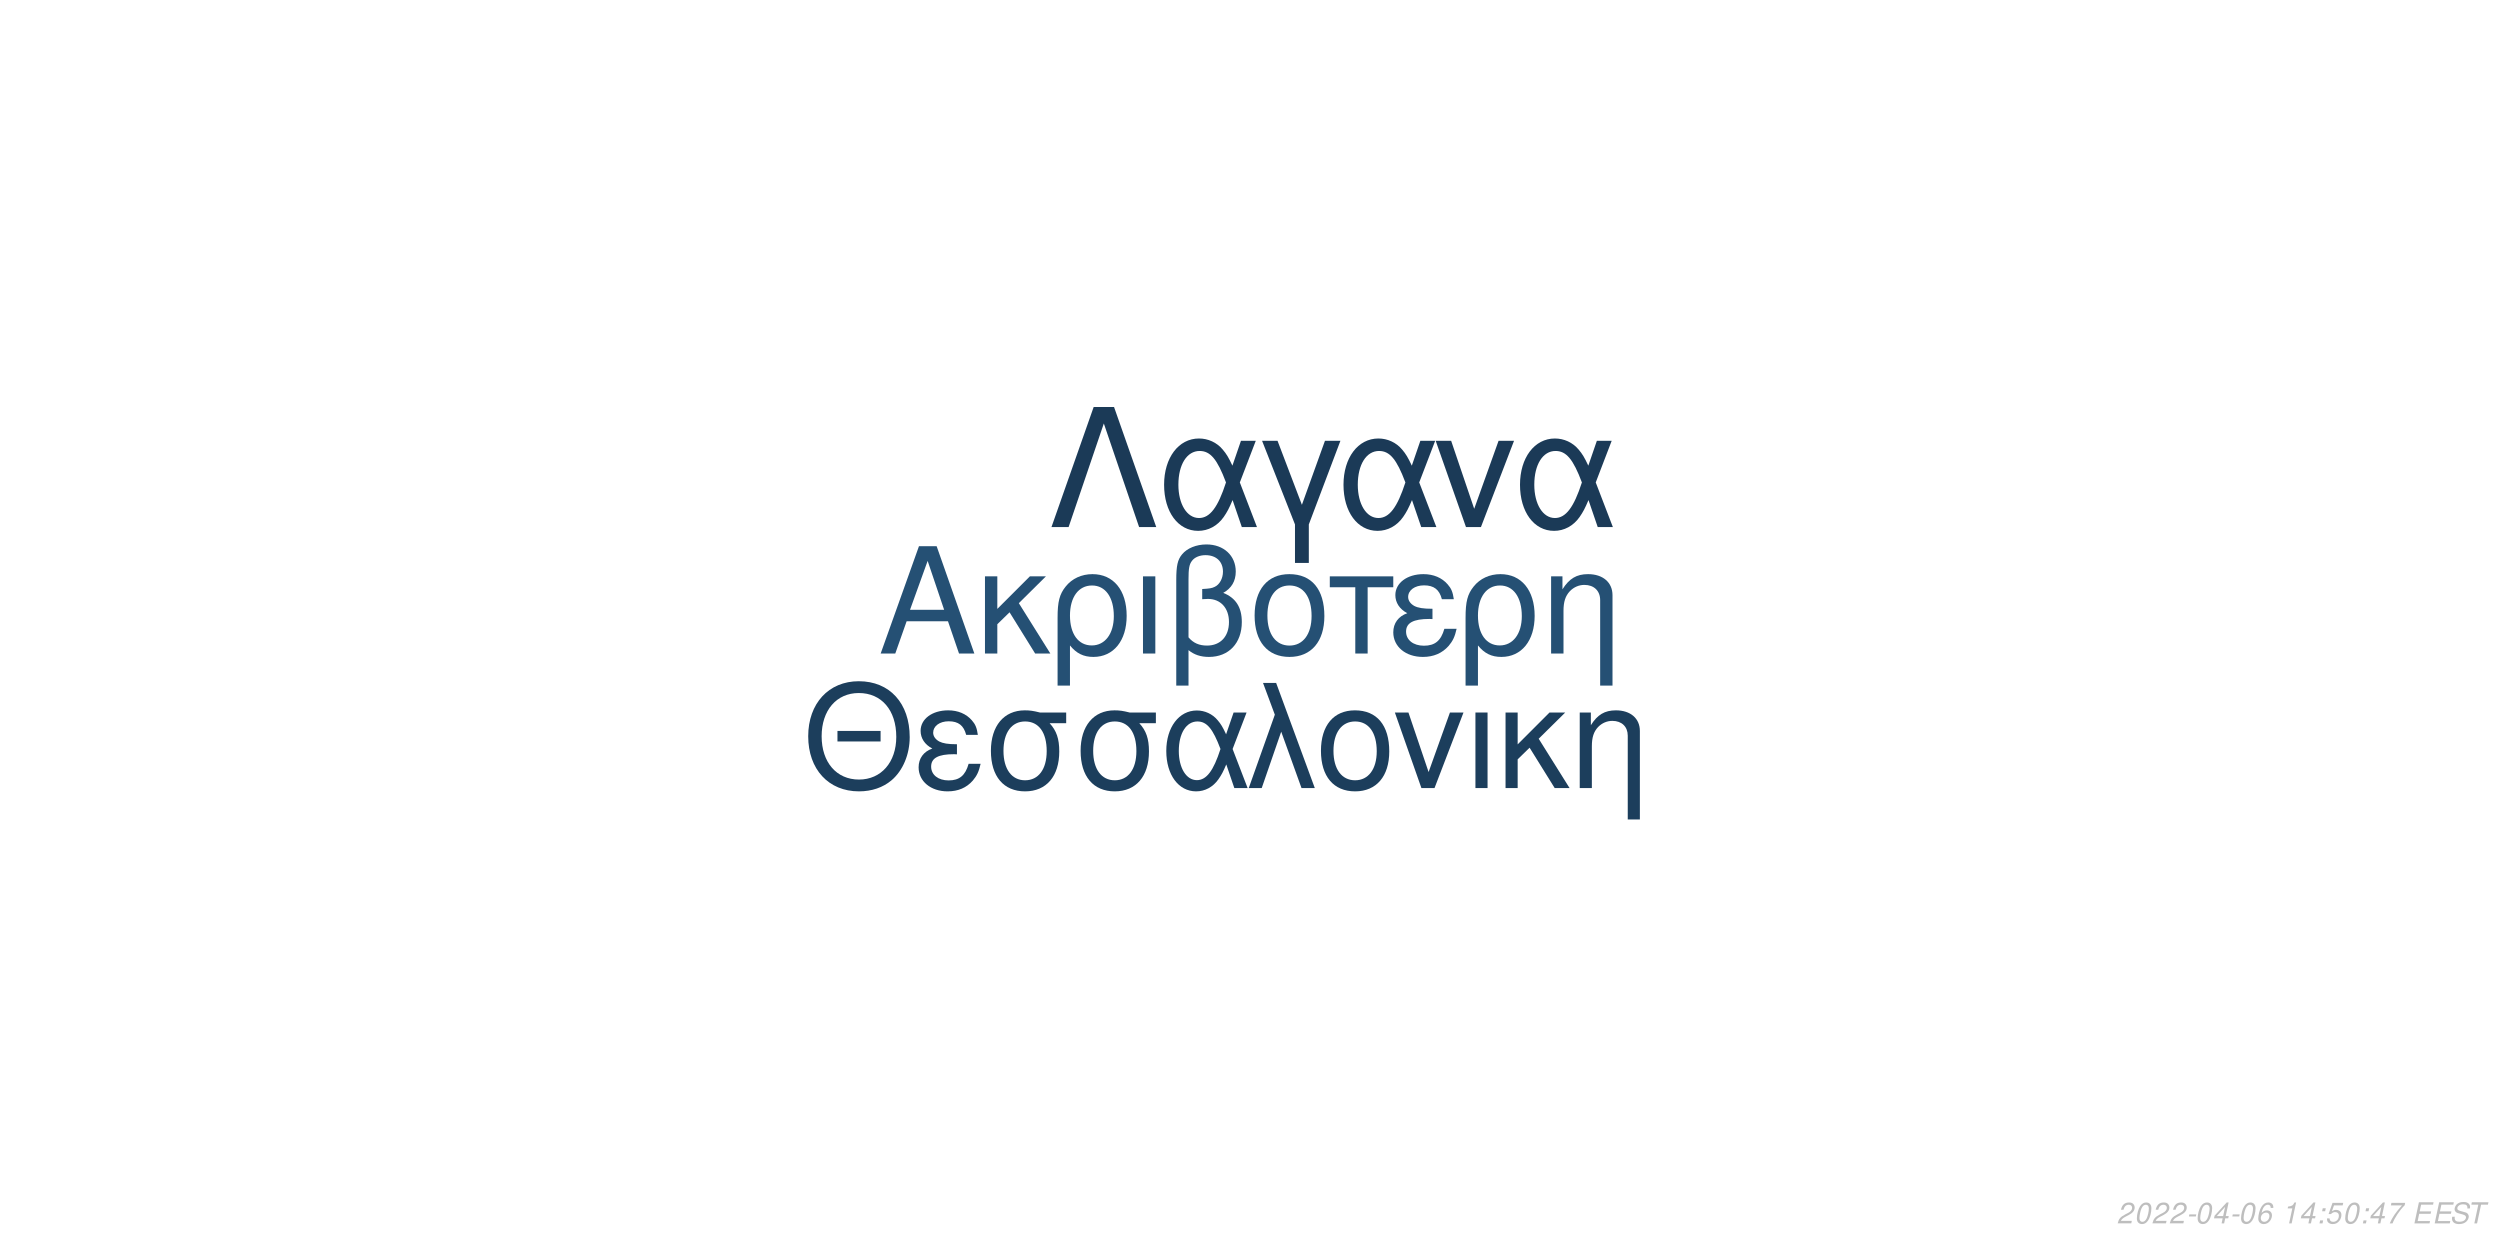
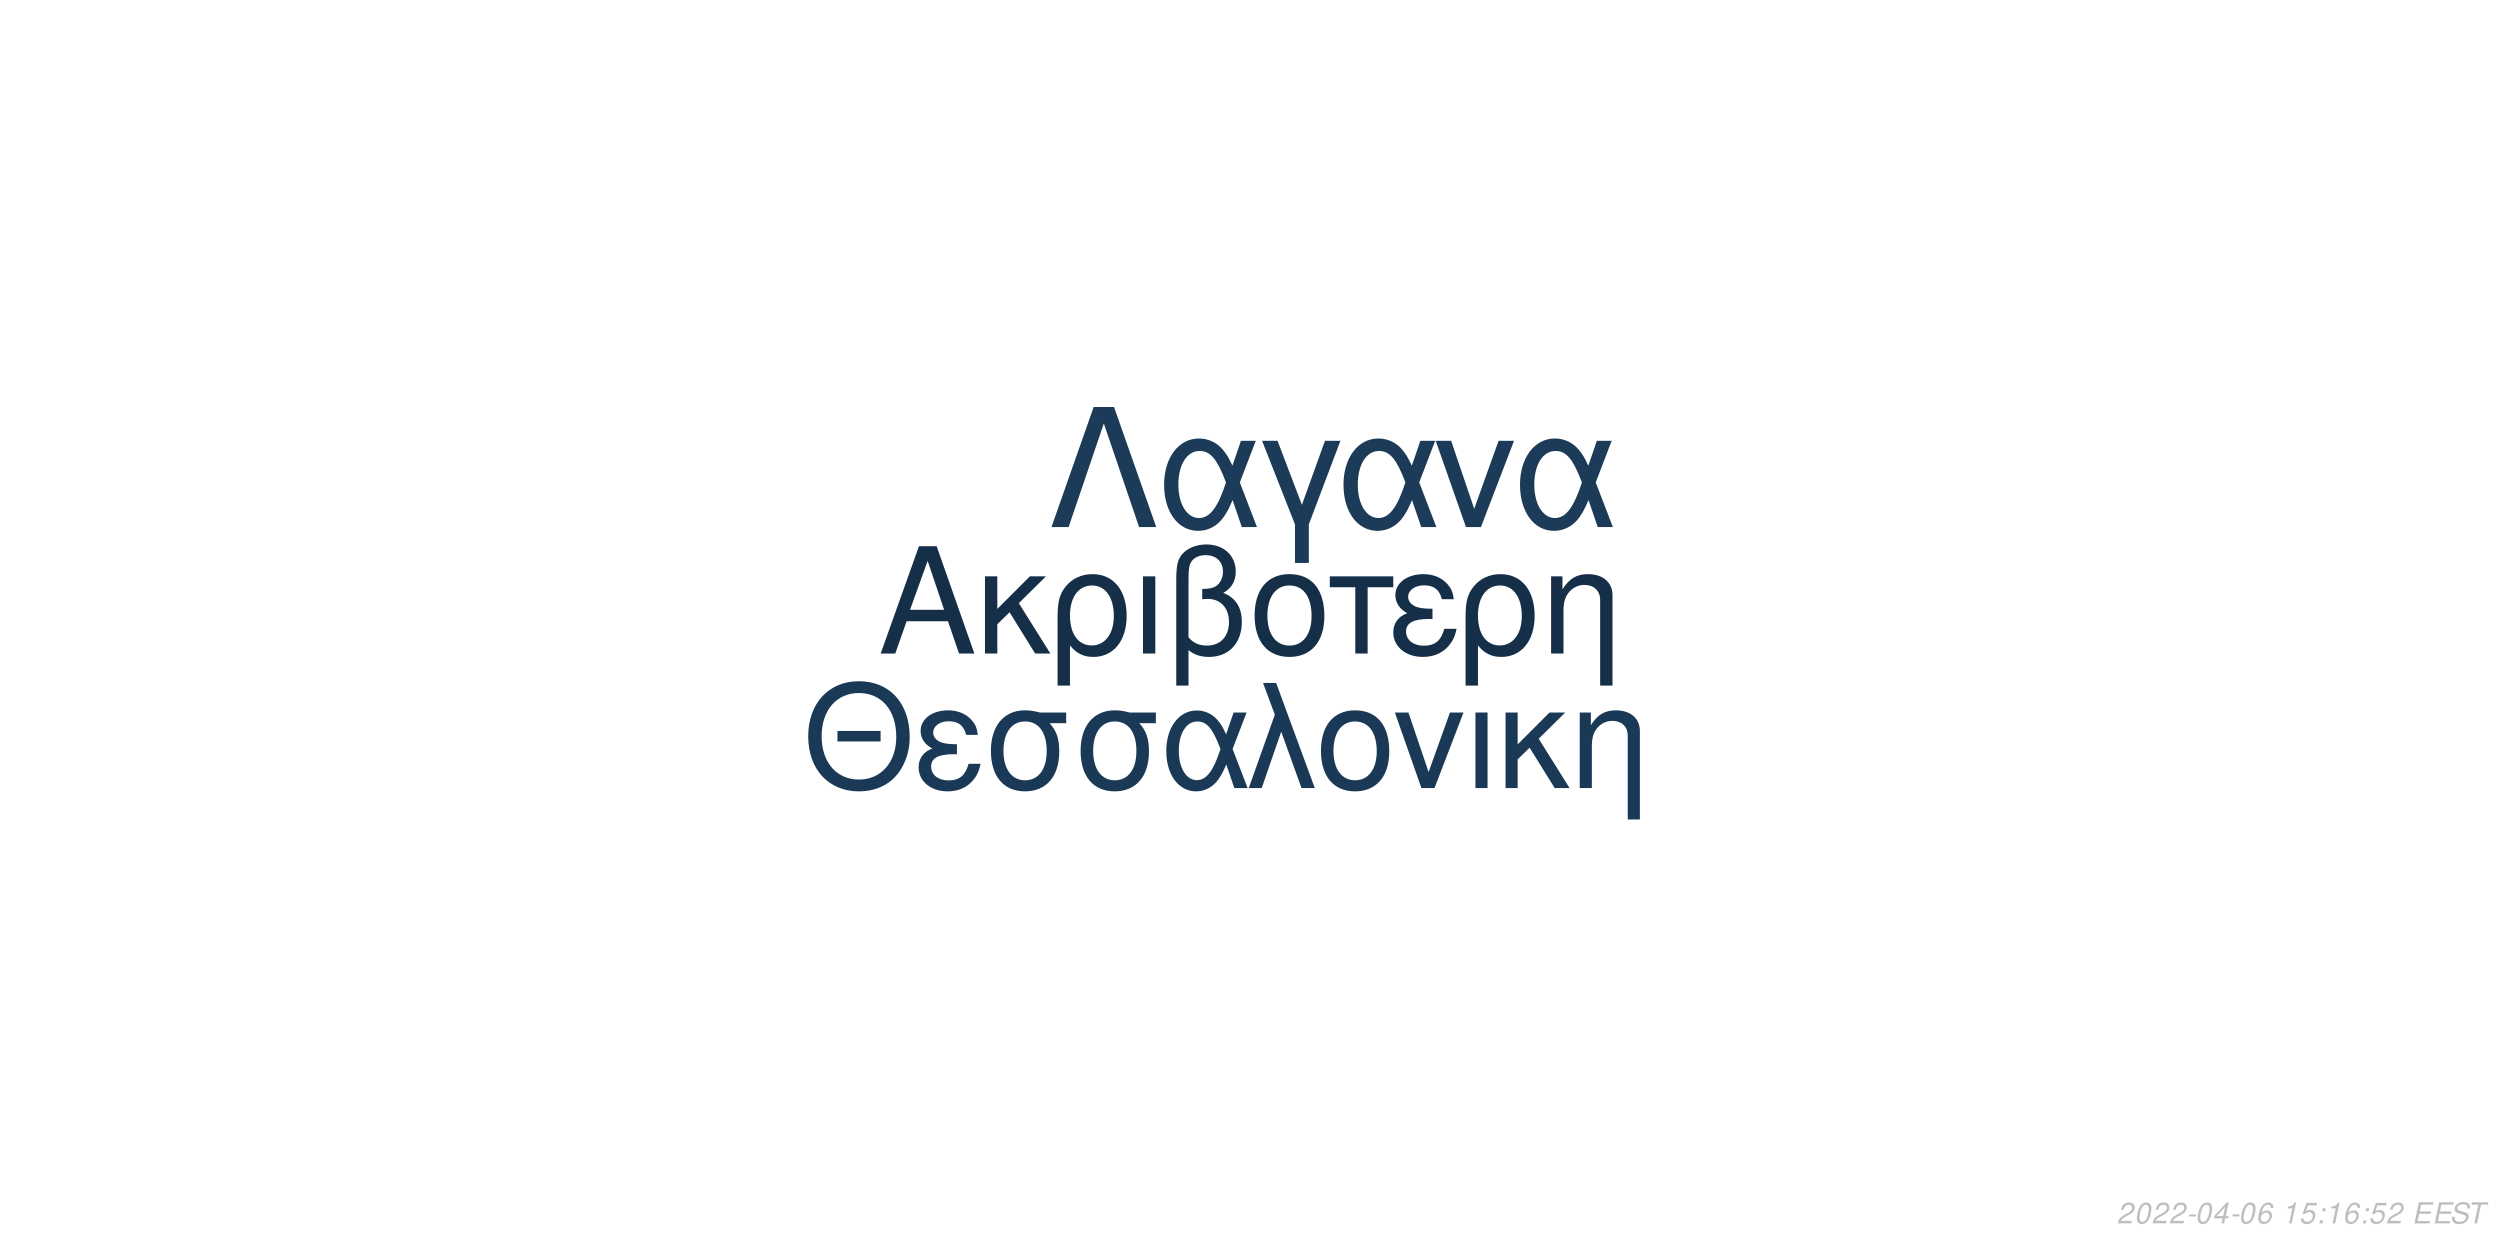
<svg xmlns="http://www.w3.org/2000/svg" xmlns:xlink="http://www.w3.org/1999/xlink" width="864pt" height="432pt" viewBox="0 0 864 432" version="1.1">
  <defs>
    <g>
      <symbol overflow="visible" id="glyph0-0">
        <path style="stroke:none;" d="" />
      </symbol>
      <symbol overflow="visible" id="glyph0-1">
        <path style="stroke:none;" d="M 24.125 -11.141 L 27.938 0 L 33.234 0 L 20.203 -37.094 L 14.094 -37.094 L 0.859 0 L 5.906 0 L 9.828 -11.141 Z M 22.797 -15.109 L 11 -15.109 L 17.094 -32.016 Z M 22.797 -15.109 " />
      </symbol>
      <symbol overflow="visible" id="glyph0-2">
        <path style="stroke:none;" d="M 7.172 -15.422 L 7.172 -26.672 L 2.906 -26.672 L 2.906 0 L 7.172 0 L 7.172 -10.125 L 11.406 -14.25 L 20.25 0 L 25.5 0 L 14.609 -17.406 L 23.969 -26.672 L 18.422 -26.672 Z M 7.172 -15.422 " />
      </symbol>
      <symbol overflow="visible" id="glyph0-3">
        <path style="stroke:none;" d="M 3 11.094 L 7.281 11.094 L 7.281 -2.797 C 9.516 -0.047 11.953 1.172 15.375 1.172 C 22.344 1.172 26.875 -4.422 26.875 -13.031 C 26.875 -21.891 22.297 -27.438 15.062 -27.438 C 11.297 -27.438 7.984 -25.906 5.797 -23.156 C 3.672 -20.516 3 -17.969 3 -12.359 Z M 14.906 -23.516 C 19.547 -23.516 22.438 -19.438 22.438 -12.922 C 22.438 -6.812 19.391 -2.797 14.812 -2.797 C 10.172 -2.797 7.281 -6.766 7.281 -13.125 C 7.281 -19.484 10.234 -23.516 14.906 -23.516 Z M 14.906 -23.516 " />
      </symbol>
      <symbol overflow="visible" id="glyph0-4">
        <path style="stroke:none;" d="M 3.516 0 L 7.781 0 L 7.781 -26.672 L 3.516 -26.672 Z M 3.516 0 " />
      </symbol>
      <symbol overflow="visible" id="glyph0-5">
        <path style="stroke:none;" d="M 4.016 11.094 L 8.25 11.094 L 8.25 -1.172 C 10.172 0.406 12.422 1.172 15.312 1.172 C 22.188 1.172 26.672 -3.609 26.672 -10.891 C 26.672 -15.984 24.578 -19.234 20.25 -20.969 C 23.109 -22.547 24.578 -25.031 24.578 -28.344 C 24.578 -33.844 20.406 -37.703 14.453 -37.703 C 10.938 -37.703 7.734 -36.391 6 -34.25 C 4.484 -32.422 4.016 -30.328 4.016 -25.391 Z M 8.25 -25.656 C 8.25 -29.359 8.5 -30.844 9.469 -32.062 C 10.375 -33.281 12.156 -34 14.094 -34 C 17.812 -34 20.156 -31.812 20.156 -28.297 C 20.156 -25.953 18.984 -23.812 17.297 -23.047 C 16.281 -22.547 15.469 -22.438 12.984 -22.297 L 12.984 -18.781 C 13.734 -18.828 14.344 -18.875 14.969 -18.875 C 19.344 -18.875 22.234 -15.719 22.234 -10.891 C 22.234 -5.906 19.281 -2.75 14.656 -2.75 C 11.953 -2.75 9.922 -3.609 8.25 -5.594 Z M 8.25 -25.656 " />
      </symbol>
      <symbol overflow="visible" id="glyph0-6">
        <path style="stroke:none;" d="M 14.094 -27.438 C 6.562 -27.438 2.094 -22.094 2.094 -13.125 C 2.094 -4.125 6.562 1.172 14.141 1.172 C 21.672 1.172 26.203 -4.172 26.203 -12.922 C 26.203 -22.188 21.828 -27.438 14.094 -27.438 Z M 14.141 -23.516 C 18.938 -23.516 21.781 -19.594 21.781 -12.984 C 21.781 -6.672 18.828 -2.75 14.141 -2.75 C 9.422 -2.75 6.516 -6.672 6.516 -13.125 C 6.516 -19.594 9.422 -23.516 14.141 -23.516 Z M 14.141 -23.516 " />
      </symbol>
      <symbol overflow="visible" id="glyph0-7">
        <path style="stroke:none;" d="M 7.891 0 L 12.156 0 L 12.156 -22.906 L 21.016 -22.906 L 21.016 -26.672 L -0.922 -26.672 L -0.922 -22.906 L 7.891 -22.906 Z M 7.891 0 " />
      </symbol>
      <symbol overflow="visible" id="glyph0-8">
        <path style="stroke:none;" d="M 14.562 -15.469 C 11.344 -15.469 9.562 -15.781 8.297 -16.438 C 6.922 -17.203 6.156 -18.328 6.156 -19.547 C 6.156 -21.891 8.453 -23.562 11.656 -23.562 C 15.062 -23.562 16.953 -22.094 17.812 -18.781 L 21.938 -18.781 C 21.578 -21.266 21.062 -22.5 19.797 -23.922 C 17.812 -26.203 14.906 -27.438 11.453 -27.438 C 5.797 -27.438 1.734 -24.375 1.734 -20.203 C 1.734 -17.609 3.156 -15.375 5.859 -13.938 C 2.797 -12.875 1.016 -10.484 1.016 -7.328 C 1.016 -2.391 5.297 1.172 11.25 1.172 C 14.969 1.172 17.906 -0.109 20.156 -2.641 C 21.578 -4.328 22.297 -5.797 22.906 -8.547 L 18.672 -8.547 C 17.5 -4.422 15.422 -2.703 11.609 -2.703 C 7.938 -2.703 5.438 -4.688 5.438 -7.578 C 5.438 -10.578 7.938 -11.953 13.484 -11.953 C 13.641 -11.953 14.094 -11.953 14.562 -11.906 Z M 14.562 -15.469 " />
      </symbol>
      <symbol overflow="visible" id="glyph0-9">
        <path style="stroke:none;" d="M 3.562 -26.672 L 3.562 0 L 7.844 0 L 7.844 -14.703 C 7.844 -17.906 8.5 -19.891 10.031 -21.531 C 11.406 -22.953 13.188 -23.719 15.062 -23.719 C 18.375 -23.719 20.516 -21.672 20.516 -18.469 L 20.516 11.094 L 24.781 11.094 L 24.781 -20.156 C 24.781 -24.578 21.469 -27.438 16.328 -27.438 C 12.359 -27.438 9.828 -25.906 7.484 -22.188 L 7.484 -26.672 Z M 3.562 -26.672 " />
      </symbol>
      <symbol overflow="visible" id="glyph1-0">
        <path style="stroke:none;" d="" />
      </symbol>
      <symbol overflow="visible" id="glyph1-1">
        <path style="stroke:none;" d="M 26.859 -19.734 L 11.953 -19.734 L 11.953 -16.094 L 26.859 -16.094 Z M 19.328 -36.922 C 8.922 -36.922 1.844 -29.25 1.844 -17.891 C 1.844 -6.484 8.875 1.141 19.391 1.141 C 23.812 1.141 27.703 -0.203 30.641 -2.688 C 34.578 -6.031 36.922 -11.656 36.922 -17.594 C 36.922 -29.297 30 -36.922 19.328 -36.922 Z M 19.328 -32.844 C 27.203 -32.844 32.281 -26.906 32.281 -17.688 C 32.281 -8.922 27.062 -2.938 19.391 -2.938 C 11.609 -2.938 6.484 -8.922 6.484 -17.891 C 6.484 -26.859 11.609 -32.844 19.328 -32.844 Z M 19.328 -32.844 " />
      </symbol>
      <symbol overflow="visible" id="glyph1-2">
        <path style="stroke:none;" d="M 14.25 -15.141 C 11.109 -15.141 9.375 -15.453 8.125 -16.094 C 6.781 -16.844 6.031 -17.938 6.031 -19.141 C 6.031 -21.422 8.266 -23.078 11.406 -23.078 C 14.75 -23.078 16.594 -21.625 17.438 -18.391 L 21.469 -18.391 C 21.125 -20.828 20.625 -22.031 19.391 -23.422 C 17.438 -25.656 14.594 -26.859 11.219 -26.859 C 5.688 -26.859 1.688 -23.875 1.688 -19.781 C 1.688 -17.234 3.094 -15.047 5.734 -13.656 C 2.734 -12.609 1 -10.266 1 -7.172 C 1 -2.344 5.188 1.141 11.016 1.141 C 14.656 1.141 17.547 -0.094 19.734 -2.594 C 21.125 -4.234 21.828 -5.688 22.422 -8.375 L 18.281 -8.375 C 17.141 -4.328 15.094 -2.641 11.359 -2.641 C 7.766 -2.641 5.328 -4.578 5.328 -7.422 C 5.328 -10.359 7.766 -11.703 13.203 -11.703 C 13.359 -11.703 13.797 -11.703 14.25 -11.656 Z M 14.25 -15.141 " />
      </symbol>
      <symbol overflow="visible" id="glyph1-3">
        <path style="stroke:none;" d="M 29 -26.109 L 19.938 -26.109 C 17.594 -26.703 16.438 -26.859 14.703 -26.859 C 7.469 -26.859 2.984 -21.469 2.984 -12.859 C 2.984 -4.031 7.375 1.141 14.797 1.141 C 22.172 1.141 26.609 -4.078 26.609 -12.656 C 26.609 -17.047 25.656 -19.828 23.266 -22.422 L 29 -22.422 Z M 14.797 -23.016 C 19.531 -23.016 22.266 -19.234 22.266 -12.75 C 22.266 -6.531 19.438 -2.688 14.797 -2.688 C 10.172 -2.688 7.328 -6.531 7.328 -12.859 C 7.328 -19.188 10.172 -23.016 14.797 -23.016 Z M 14.797 -23.016 " />
      </symbol>
      <symbol overflow="visible" id="glyph1-4">
        <path style="stroke:none;" d="M 29.344 -26.109 L 24.859 -26.109 L 22.266 -18.578 C 21.125 -21.031 20.484 -22.125 19.328 -23.469 C 17.547 -25.609 14.906 -26.812 12.156 -26.812 C 5.984 -26.812 1.594 -20.984 1.594 -12.812 C 1.594 -4.578 5.828 1.141 11.906 1.141 C 14.953 1.141 17.734 -0.344 19.625 -3.047 C 20.672 -4.531 21.281 -5.688 22.328 -8.172 L 25.109 0 L 29.703 0 L 24.516 -13.5 Z M 20.328 -13.5 C 17.891 -5.922 15.453 -2.734 12.156 -2.734 C 8.516 -2.734 5.922 -6.922 5.922 -12.812 C 5.922 -18.938 8.516 -23.016 12.359 -23.016 C 15.594 -23.016 17.688 -20.531 20.328 -13.5 Z M 20.328 -13.5 " />
      </symbol>
      <symbol overflow="visible" id="glyph1-5">
        <path style="stroke:none;" d="M 1.094 0 L 5.578 0 L 12.312 -19.484 L 19.328 0 L 23.922 0 L 10.562 -36.328 L 6.031 -36.328 L 10.109 -25.359 Z M 1.094 0 " />
      </symbol>
      <symbol overflow="visible" id="glyph1-6">
        <path style="stroke:none;" d="M 13.797 -26.859 C 6.422 -26.859 2.047 -21.625 2.047 -12.859 C 2.047 -4.031 6.422 1.141 13.859 1.141 C 21.234 1.141 25.656 -4.078 25.656 -12.656 C 25.656 -21.719 21.375 -26.859 13.797 -26.859 Z M 13.859 -23.016 C 18.531 -23.016 21.328 -19.188 21.328 -12.703 C 21.328 -6.531 18.438 -2.688 13.859 -2.688 C 9.219 -2.688 6.375 -6.531 6.375 -12.859 C 6.375 -19.188 9.219 -23.016 13.859 -23.016 Z M 13.859 -23.016 " />
      </symbol>
      <symbol overflow="visible" id="glyph1-7">
        <path style="stroke:none;" d="M 14.297 0 L 24.312 -26.109 L 19.625 -26.109 L 12.25 -5.531 L 5.281 -26.109 L 0.594 -26.109 L 9.766 0 Z M 14.297 0 " />
      </symbol>
      <symbol overflow="visible" id="glyph1-8">
        <path style="stroke:none;" d="M 3.438 0 L 7.625 0 L 7.625 -26.109 L 3.438 -26.109 Z M 3.438 0 " />
      </symbol>
      <symbol overflow="visible" id="glyph1-9">
        <path style="stroke:none;" d="M 7.031 -15.094 L 7.031 -26.109 L 2.844 -26.109 L 2.844 0 L 7.031 0 L 7.031 -9.922 L 11.156 -13.953 L 19.828 0 L 24.969 0 L 14.297 -17.047 L 23.469 -26.109 L 18.031 -26.109 Z M 7.031 -15.094 " />
      </symbol>
      <symbol overflow="visible" id="glyph1-10">
        <path style="stroke:none;" d="M 3.484 -26.109 L 3.484 0 L 7.672 0 L 7.672 -14.406 C 7.672 -17.547 8.328 -19.484 9.812 -21.078 C 11.156 -22.469 12.906 -23.219 14.75 -23.219 C 17.984 -23.219 20.078 -21.234 20.078 -18.094 L 20.078 10.859 L 24.266 10.859 L 24.266 -19.734 C 24.266 -24.062 21.031 -26.859 16 -26.859 C 12.109 -26.859 9.609 -25.359 7.328 -21.719 L 7.328 -26.109 Z M 3.484 -26.109 " />
      </symbol>
      <symbol overflow="visible" id="glyph2-0">
        <path style="stroke:none;" d="" />
      </symbol>
      <symbol overflow="visible" id="glyph2-1">
        <path style="stroke:none;" d="M 22.531 -41.484 L 15.484 -41.484 L 0.906 0 L 6.828 0 L 19 -35.797 L 31.188 0 L 37.109 0 Z M 22.531 -41.484 " />
      </symbol>
      <symbol overflow="visible" id="glyph2-2">
        <path style="stroke:none;" d="M 33.516 -29.812 L 28.391 -29.812 L 25.438 -21.219 C 24.125 -24.016 23.391 -25.266 22.078 -26.797 C 20.031 -29.25 17.016 -30.609 13.891 -30.609 C 6.828 -30.609 1.828 -23.953 1.828 -14.625 C 1.828 -5.234 6.656 1.312 13.594 1.312 C 17.078 1.312 20.266 -0.391 22.422 -3.469 C 23.609 -5.172 24.297 -6.484 25.5 -9.328 L 28.688 0 L 33.922 0 L 28 -15.422 Z M 23.219 -15.422 C 20.422 -6.766 17.641 -3.125 13.891 -3.125 C 9.734 -3.125 6.766 -7.906 6.766 -14.625 C 6.766 -21.625 9.734 -26.297 14.109 -26.297 C 17.812 -26.297 20.203 -23.453 23.219 -15.422 Z M 23.219 -15.422 " />
      </symbol>
      <symbol overflow="visible" id="glyph2-3">
        <path style="stroke:none;" d="M 12.062 12.406 L 16.844 12.406 L 16.844 -0.906 L 27.766 -29.812 L 22.422 -29.812 L 14.453 -7.688 L 6.031 -29.812 L 0.688 -29.812 L 12.062 -0.906 Z M 12.062 12.406 " />
      </symbol>
      <symbol overflow="visible" id="glyph2-4">
        <path style="stroke:none;" d="M 16.328 0 L 27.766 -29.812 L 22.422 -29.812 L 14 -6.312 L 6.031 -29.812 L 0.688 -29.812 L 11.156 0 Z M 16.328 0 " />
      </symbol>
      <symbol overflow="visible" id="glyph3-0">
        <path style="stroke:none;" d="" />
      </symbol>
      <symbol overflow="visible" id="glyph3-1">
        <path style="stroke:none;" d="M 5.234 -0.875 L 1.469 -0.875 C 1.641 -1.375 2.203 -1.891 3.109 -2.344 L 4.234 -2.938 C 5.562 -3.625 6.219 -4.469 6.219 -5.484 C 6.219 -5.938 6.062 -6.359 5.797 -6.656 C 5.469 -7.047 4.984 -7.234 4.312 -7.234 C 2.766 -7.234 1.891 -6.453 1.484 -4.734 L 2.375 -4.734 C 2.484 -5.188 2.609 -5.484 2.797 -5.75 C 3.094 -6.203 3.609 -6.453 4.188 -6.453 C 4.891 -6.453 5.344 -6.031 5.344 -5.375 C 5.344 -4.703 4.859 -4.094 4.016 -3.656 L 2.984 -3.125 C 1.234 -2.188 0.797 -1.656 0.344 -0.016 L 5.047 -0.016 Z M 5.234 -0.875 " />
      </symbol>
      <symbol overflow="visible" id="glyph3-2">
        <path style="stroke:none;" d="M 4.203 -7.234 C 3.375 -7.234 2.688 -6.812 2.125 -5.984 C 1.484 -5.047 0.984 -3.188 0.984 -1.734 C 0.984 -1.109 1.172 -0.562 1.484 -0.266 C 1.797 0.047 2.281 0.234 2.766 0.234 C 3.625 0.234 4.281 -0.156 4.859 -1.016 C 5.516 -1.953 6 -3.797 6 -5.266 C 6 -6.5 5.328 -7.234 4.203 -7.234 Z M 4.094 -6.453 C 4.734 -6.453 5.125 -5.984 5.125 -5.156 C 5.125 -4.203 4.781 -2.625 4.406 -1.812 C 3.984 -0.938 3.516 -0.547 2.875 -0.547 C 2.25 -0.547 1.875 -1.031 1.875 -1.828 C 1.875 -2.797 2.203 -4.344 2.594 -5.203 C 2.984 -6.047 3.453 -6.453 4.094 -6.453 Z M 4.094 -6.453 " />
      </symbol>
      <symbol overflow="visible" id="glyph3-3">
        <path style="stroke:none;" d="M 3.516 -3.125 L 1.125 -3.125 L 0.969 -2.406 L 3.359 -2.406 Z M 3.516 -3.125 " />
      </symbol>
      <symbol overflow="visible" id="glyph3-4">
        <path style="stroke:none;" d="M 3.625 -1.75 L 3.266 0 L 4.141 0 L 4.516 -1.75 L 5.562 -1.75 L 5.734 -2.531 L 4.688 -2.531 L 5.688 -7.234 L 5.016 -7.234 L 0.844 -2.672 L 0.641 -1.75 Z M 3.797 -2.531 L 1.594 -2.531 L 4.469 -5.703 Z M 3.797 -2.531 " />
      </symbol>
      <symbol overflow="visible" id="glyph3-5">
        <path style="stroke:none;" d="M 6.125 -5.344 L 6.141 -5.625 C 6.141 -6.609 5.453 -7.234 4.391 -7.234 C 3.438 -7.234 2.641 -6.719 2.016 -5.703 C 1.422 -4.781 0.938 -2.953 0.938 -1.688 C 0.938 -0.516 1.688 0.234 2.859 0.234 C 3.703 0.234 4.438 -0.156 5 -0.875 C 5.406 -1.422 5.672 -2.156 5.672 -2.766 C 5.672 -3.812 4.969 -4.5 3.906 -4.5 C 3.234 -4.5 2.672 -4.234 2.094 -3.625 C 2.406 -5.375 3.234 -6.453 4.25 -6.453 C 4.703 -6.453 5.062 -6.234 5.172 -5.844 C 5.203 -5.719 5.234 -5.578 5.25 -5.344 Z M 3.656 -3.734 C 4.344 -3.734 4.797 -3.281 4.797 -2.625 C 4.797 -1.469 3.984 -0.547 2.984 -0.547 C 2.297 -0.547 1.812 -1.047 1.812 -1.766 C 1.812 -2.859 2.625 -3.734 3.656 -3.734 Z M 3.656 -3.734 " />
      </symbol>
      <symbol overflow="visible" id="glyph3-6">
        <path style="stroke:none;" d="" />
      </symbol>
      <symbol overflow="visible" id="glyph3-7">
        <path style="stroke:none;" d="M 3.703 -5.188 L 2.594 0 L 3.469 0 L 5.016 -7.234 L 4.438 -7.234 C 3.906 -6.156 3.688 -6.016 2.234 -5.812 L 2.109 -5.188 Z M 3.703 -5.188 " />
      </symbol>
      <symbol overflow="visible" id="glyph3-8">
+         <path style="stroke:none;" d="M 6.297 -7.094 L 2.594 -7.094 L 1.234 -3.234 L 2.047 -3.234 C 2.656 -3.766 2.938 -3.906 3.531 -3.906 C 4.328 -3.906 4.797 -3.453 4.797 -2.688 C 4.797 -1.438 3.969 -0.547 2.828 -0.547 C 2.031 -0.547 1.609 -0.938 1.578 -1.734 L 0.703 -1.734 L 0.703 -1.516 C 0.703 -0.938 0.844 -0.547 1.188 -0.266 C 1.562 0.062 2.078 0.234 2.703 0.234 C 3.656 0.234 4.391 -0.156 4.984 -0.922 C 5.422 -1.5 5.672 -2.234 5.672 -2.953 C 5.672 -4 4.938 -4.672 3.812 -4.672 C 3.328 -4.672 2.906 -4.547 2.406 -4.234 L 3.109 -6.219 L 6.109 -6.219 Z M 6.297 -7.094 " />
+       </symbol>
+       <symbol overflow="visible" id="glyph3-9">
        <path style="stroke:none;" d="M 2.359 -1.031 L 1.312 -1.031 L 1.094 0 L 2.141 0 Z M 3.266 -5.234 L 2.219 -5.234 L 2 -4.203 L 3.047 -4.203 Z M 3.266 -5.234 " />
      </symbol>
-       <symbol overflow="visible" id="glyph3-9">
-         <path style="stroke:none;" d="M 6.297 -7.094 L 2.594 -7.094 L 1.234 -3.234 L 2.047 -3.234 C 2.656 -3.766 2.938 -3.906 3.531 -3.906 C 4.328 -3.906 4.797 -3.453 4.797 -2.688 C 4.797 -1.438 3.969 -0.547 2.828 -0.547 C 2.031 -0.547 1.609 -0.938 1.578 -1.734 L 0.703 -1.734 L 0.703 -1.516 C 0.703 -0.938 0.844 -0.547 1.188 -0.266 C 1.562 0.062 2.078 0.234 2.703 0.234 C 3.656 0.234 4.391 -0.156 4.984 -0.922 C 5.422 -1.5 5.672 -2.234 5.672 -2.953 C 5.672 -4 4.938 -4.672 3.812 -4.672 C 3.328 -4.672 2.906 -4.547 2.406 -4.234 L 3.109 -6.219 L 6.109 -6.219 Z M 6.297 -7.094 " />
-       </symbol>
      <symbol overflow="visible" id="glyph3-10">
-         <path style="stroke:none;" d="M 6.703 -7.094 L 1.953 -7.094 L 1.766 -6.219 L 5.594 -6.219 C 3.344 -3.688 2.266 -2.109 1.375 0 L 2.344 0 C 3.031 -1.906 4.828 -4.594 6.547 -6.281 Z M 6.703 -7.094 " />
+         <path style="stroke:none;" d="M 2.547 -3.312 L 6.5 -3.312 L 6.688 -4.141 L 2.719 -4.141 L 3.219 -6.469 L 7.344 -6.469 L 7.516 -7.297 L 2.453 -7.297 L 0.906 0 L 6.125 0 L 6.297 -0.812 L 2.016 -0.812 Z M 2.547 -3.312 " />
      </symbol>
      <symbol overflow="visible" id="glyph3-11">
-         <path style="stroke:none;" d="M 2.547 -3.312 L 6.5 -3.312 L 6.688 -4.141 L 2.719 -4.141 L 3.219 -6.469 L 7.344 -6.469 L 7.516 -7.297 L 2.453 -7.297 L 0.906 0 L 6.125 0 L 6.297 -0.812 L 2.016 -0.812 Z M 2.547 -3.312 " />
+         <path style="stroke:none;" d="M 7.062 -5.156 C 7.125 -5.438 7.141 -5.562 7.141 -5.703 C 7.141 -6.156 6.938 -6.594 6.594 -6.891 C 6.188 -7.25 5.656 -7.406 4.875 -7.406 C 3.844 -7.406 3.047 -7.125 2.5 -6.562 C 2.094 -6.141 1.781 -5.438 1.781 -4.922 C 1.781 -4.297 2.219 -3.766 2.891 -3.562 L 4.594 -3.094 C 5.406 -2.859 5.734 -2.578 5.734 -2.094 C 5.734 -1.781 5.547 -1.406 5.266 -1.141 C 4.844 -0.766 4.266 -0.578 3.453 -0.578 C 2.328 -0.578 1.812 -0.984 1.812 -1.906 C 1.812 -2.047 1.812 -2.125 1.844 -2.312 L 0.984 -2.312 C 0.906 -2.062 0.891 -1.906 0.891 -1.688 C 0.891 -0.484 1.797 0.234 3.297 0.234 C 4.359 0.234 5.234 -0.062 5.812 -0.609 C 6.344 -1.078 6.688 -1.797 6.688 -2.375 C 6.688 -2.641 6.609 -2.906 6.453 -3.156 C 6.234 -3.5 5.938 -3.703 5.469 -3.828 L 3.75 -4.312 C 2.984 -4.547 2.734 -4.734 2.734 -5.188 C 2.734 -5.547 2.875 -5.844 3.188 -6.109 C 3.547 -6.438 4.031 -6.594 4.703 -6.594 C 5.266 -6.594 5.688 -6.484 5.906 -6.297 C 6.094 -6.125 6.219 -5.797 6.219 -5.516 C 6.219 -5.422 6.203 -5.344 6.188 -5.156 Z M 7.062 -5.156 " />
      </symbol>
      <symbol overflow="visible" id="glyph3-12">
-         <path style="stroke:none;" d="M 7.062 -5.156 C 7.125 -5.438 7.141 -5.562 7.141 -5.703 C 7.141 -6.156 6.938 -6.594 6.594 -6.891 C 6.188 -7.25 5.656 -7.406 4.875 -7.406 C 3.844 -7.406 3.047 -7.125 2.5 -6.562 C 2.094 -6.141 1.781 -5.438 1.781 -4.922 C 1.781 -4.297 2.219 -3.766 2.891 -3.562 L 4.594 -3.094 C 5.406 -2.859 5.734 -2.578 5.734 -2.094 C 5.734 -1.781 5.547 -1.406 5.266 -1.141 C 4.844 -0.766 4.266 -0.578 3.453 -0.578 C 2.328 -0.578 1.812 -0.984 1.812 -1.906 C 1.812 -2.047 1.812 -2.125 1.844 -2.312 L 0.984 -2.312 C 0.906 -2.062 0.891 -1.906 0.891 -1.688 C 0.891 -0.484 1.797 0.234 3.297 0.234 C 4.359 0.234 5.234 -0.062 5.812 -0.609 C 6.344 -1.078 6.688 -1.797 6.688 -2.375 C 6.688 -2.641 6.609 -2.906 6.453 -3.156 C 6.234 -3.5 5.938 -3.703 5.469 -3.828 L 3.75 -4.312 C 2.984 -4.547 2.734 -4.734 2.734 -5.188 C 2.734 -5.547 2.875 -5.844 3.188 -6.109 C 3.547 -6.438 4.031 -6.594 4.703 -6.594 C 5.266 -6.594 5.688 -6.484 5.906 -6.297 C 6.094 -6.125 6.219 -5.797 6.219 -5.516 C 6.219 -5.422 6.203 -5.344 6.188 -5.156 Z M 7.062 -5.156 " />
-       </symbol>
-       <symbol overflow="visible" id="glyph3-13">
        <path style="stroke:none;" d="M 4.938 -6.469 L 7.312 -6.469 L 7.484 -7.297 L 1.75 -7.297 L 1.578 -6.469 L 3.984 -6.469 L 2.609 0 L 3.547 0 Z M 4.938 -6.469 " />
      </symbol>
    </g>
  </defs>
  <g id="surface1">
    <rect x="0" y="0" width="864" height="432" style="fill:rgb(100%,100%,100%);fill-opacity:1;stroke:none;" />
-     <g style="fill:rgb(14.51%,31.373%,45.49%);fill-opacity:1;">
+     <g style="fill:rgb(8.235%,18.431%,28.627%);fill-opacity:1;">
      <use xlink:href="#glyph0-1" x="303.5" y="225.861" />
      <use xlink:href="#glyph0-2" x="337.5" y="225.861" />
      <use xlink:href="#glyph0-3" x="362.5" y="225.861" />
      <use xlink:href="#glyph0-4" x="391.5" y="225.861" />
      <use xlink:href="#glyph0-5" x="402.5" y="225.861" />
      <use xlink:href="#glyph0-6" x="431.5" y="225.861" />
      <use xlink:href="#glyph0-7" x="460.5" y="225.861" />
      <use xlink:href="#glyph0-8" x="480.5" y="225.861" />
      <use xlink:href="#glyph0-3" x="503.5" y="225.861" />
      <use xlink:href="#glyph0-9" x="532.5" y="225.861" />
    </g>
-     <g style="fill:rgb(10.98%,24.314%,36.078%);fill-opacity:1;">
+     <g style="fill:rgb(10.196%,22.353%,33.725%);fill-opacity:1;">
      <use xlink:href="#glyph1-1" x="277.473" y="272.354" />
      <use xlink:href="#glyph1-2" x="316.473" y="272.354" />
      <use xlink:href="#glyph1-3" x="339.473" y="272.354" />
      <use xlink:href="#glyph1-3" x="370.473" y="272.354" />
      <use xlink:href="#glyph1-4" x="401.473" y="272.354" />
      <use xlink:href="#glyph1-5" x="430.473" y="272.354" />
      <use xlink:href="#glyph1-6" x="454.473" y="272.354" />
      <use xlink:href="#glyph1-7" x="481.473" y="272.354" />
      <use xlink:href="#glyph1-8" x="506.473" y="272.354" />
      <use xlink:href="#glyph1-9" x="517.473" y="272.354" />
      <use xlink:href="#glyph1-10" x="542.473" y="272.354" />
    </g>
-     <g style="fill:rgb(10.588%,22.745%,34.118%);fill-opacity:1;">
+     <g style="fill:rgb(10.588%,23.137%,34.51%);fill-opacity:1;">
      <use xlink:href="#glyph2-1" x="362.484" y="182.152" />
      <use xlink:href="#glyph2-2" x="400.484" y="182.152" />
      <use xlink:href="#glyph2-3" x="435.484" y="182.152" />
      <use xlink:href="#glyph2-2" x="462.484" y="182.152" />
      <use xlink:href="#glyph2-4" x="495.484" y="182.152" />
      <use xlink:href="#glyph2-2" x="523.484" y="182.152" />
    </g>
    <g style="fill:rgb(74.51%,74.51%,74.51%);fill-opacity:1;">
      <use xlink:href="#glyph3-1" x="731.52" y="422.81" />
      <use xlink:href="#glyph3-2" x="737.52" y="422.81" />
      <use xlink:href="#glyph3-1" x="743.52" y="422.81" />
      <use xlink:href="#glyph3-1" x="749.52" y="422.81" />
      <use xlink:href="#glyph3-3" x="755.52" y="422.81" />
      <use xlink:href="#glyph3-2" x="758.52" y="422.81" />
      <use xlink:href="#glyph3-4" x="764.52" y="422.81" />
      <use xlink:href="#glyph3-3" x="770.52" y="422.81" />
      <use xlink:href="#glyph3-2" x="773.52" y="422.81" />
      <use xlink:href="#glyph3-5" x="779.52" y="422.81" />
      <use xlink:href="#glyph3-6" x="785.52" y="422.81" />
      <use xlink:href="#glyph3-7" x="788.52" y="422.81" />
-       <use xlink:href="#glyph3-4" x="794.52" y="422.81" />
-       <use xlink:href="#glyph3-8" x="800.52" y="422.81" />
-       <use xlink:href="#glyph3-9" x="803.52" y="422.81" />
-       <use xlink:href="#glyph3-2" x="809.52" y="422.81" />
-       <use xlink:href="#glyph3-8" x="815.52" y="422.81" />
-       <use xlink:href="#glyph3-4" x="818.52" y="422.81" />
-       <use xlink:href="#glyph3-10" x="824.52" y="422.81" />
+       <use xlink:href="#glyph3-8" x="794.52" y="422.81" />
+       <use xlink:href="#glyph3-9" x="800.52" y="422.81" />
+       <use xlink:href="#glyph3-7" x="803.52" y="422.81" />
+       <use xlink:href="#glyph3-5" x="809.52" y="422.81" />
+       <use xlink:href="#glyph3-9" x="815.52" y="422.81" />
+       <use xlink:href="#glyph3-8" x="818.52" y="422.81" />
+       <use xlink:href="#glyph3-1" x="824.52" y="422.81" />
      <use xlink:href="#glyph3-6" x="830.52" y="422.81" />
-       <use xlink:href="#glyph3-11" x="833.52" y="422.81" />
-       <use xlink:href="#glyph3-11" x="840.52" y="422.81" />
-       <use xlink:href="#glyph3-12" x="846.52" y="422.81" />
-       <use xlink:href="#glyph3-13" x="852.52" y="422.81" />
+       <use xlink:href="#glyph3-10" x="833.52" y="422.81" />
+       <use xlink:href="#glyph3-10" x="840.52" y="422.81" />
+       <use xlink:href="#glyph3-11" x="846.52" y="422.81" />
+       <use xlink:href="#glyph3-12" x="852.52" y="422.81" />
    </g>
  </g>
</svg>
